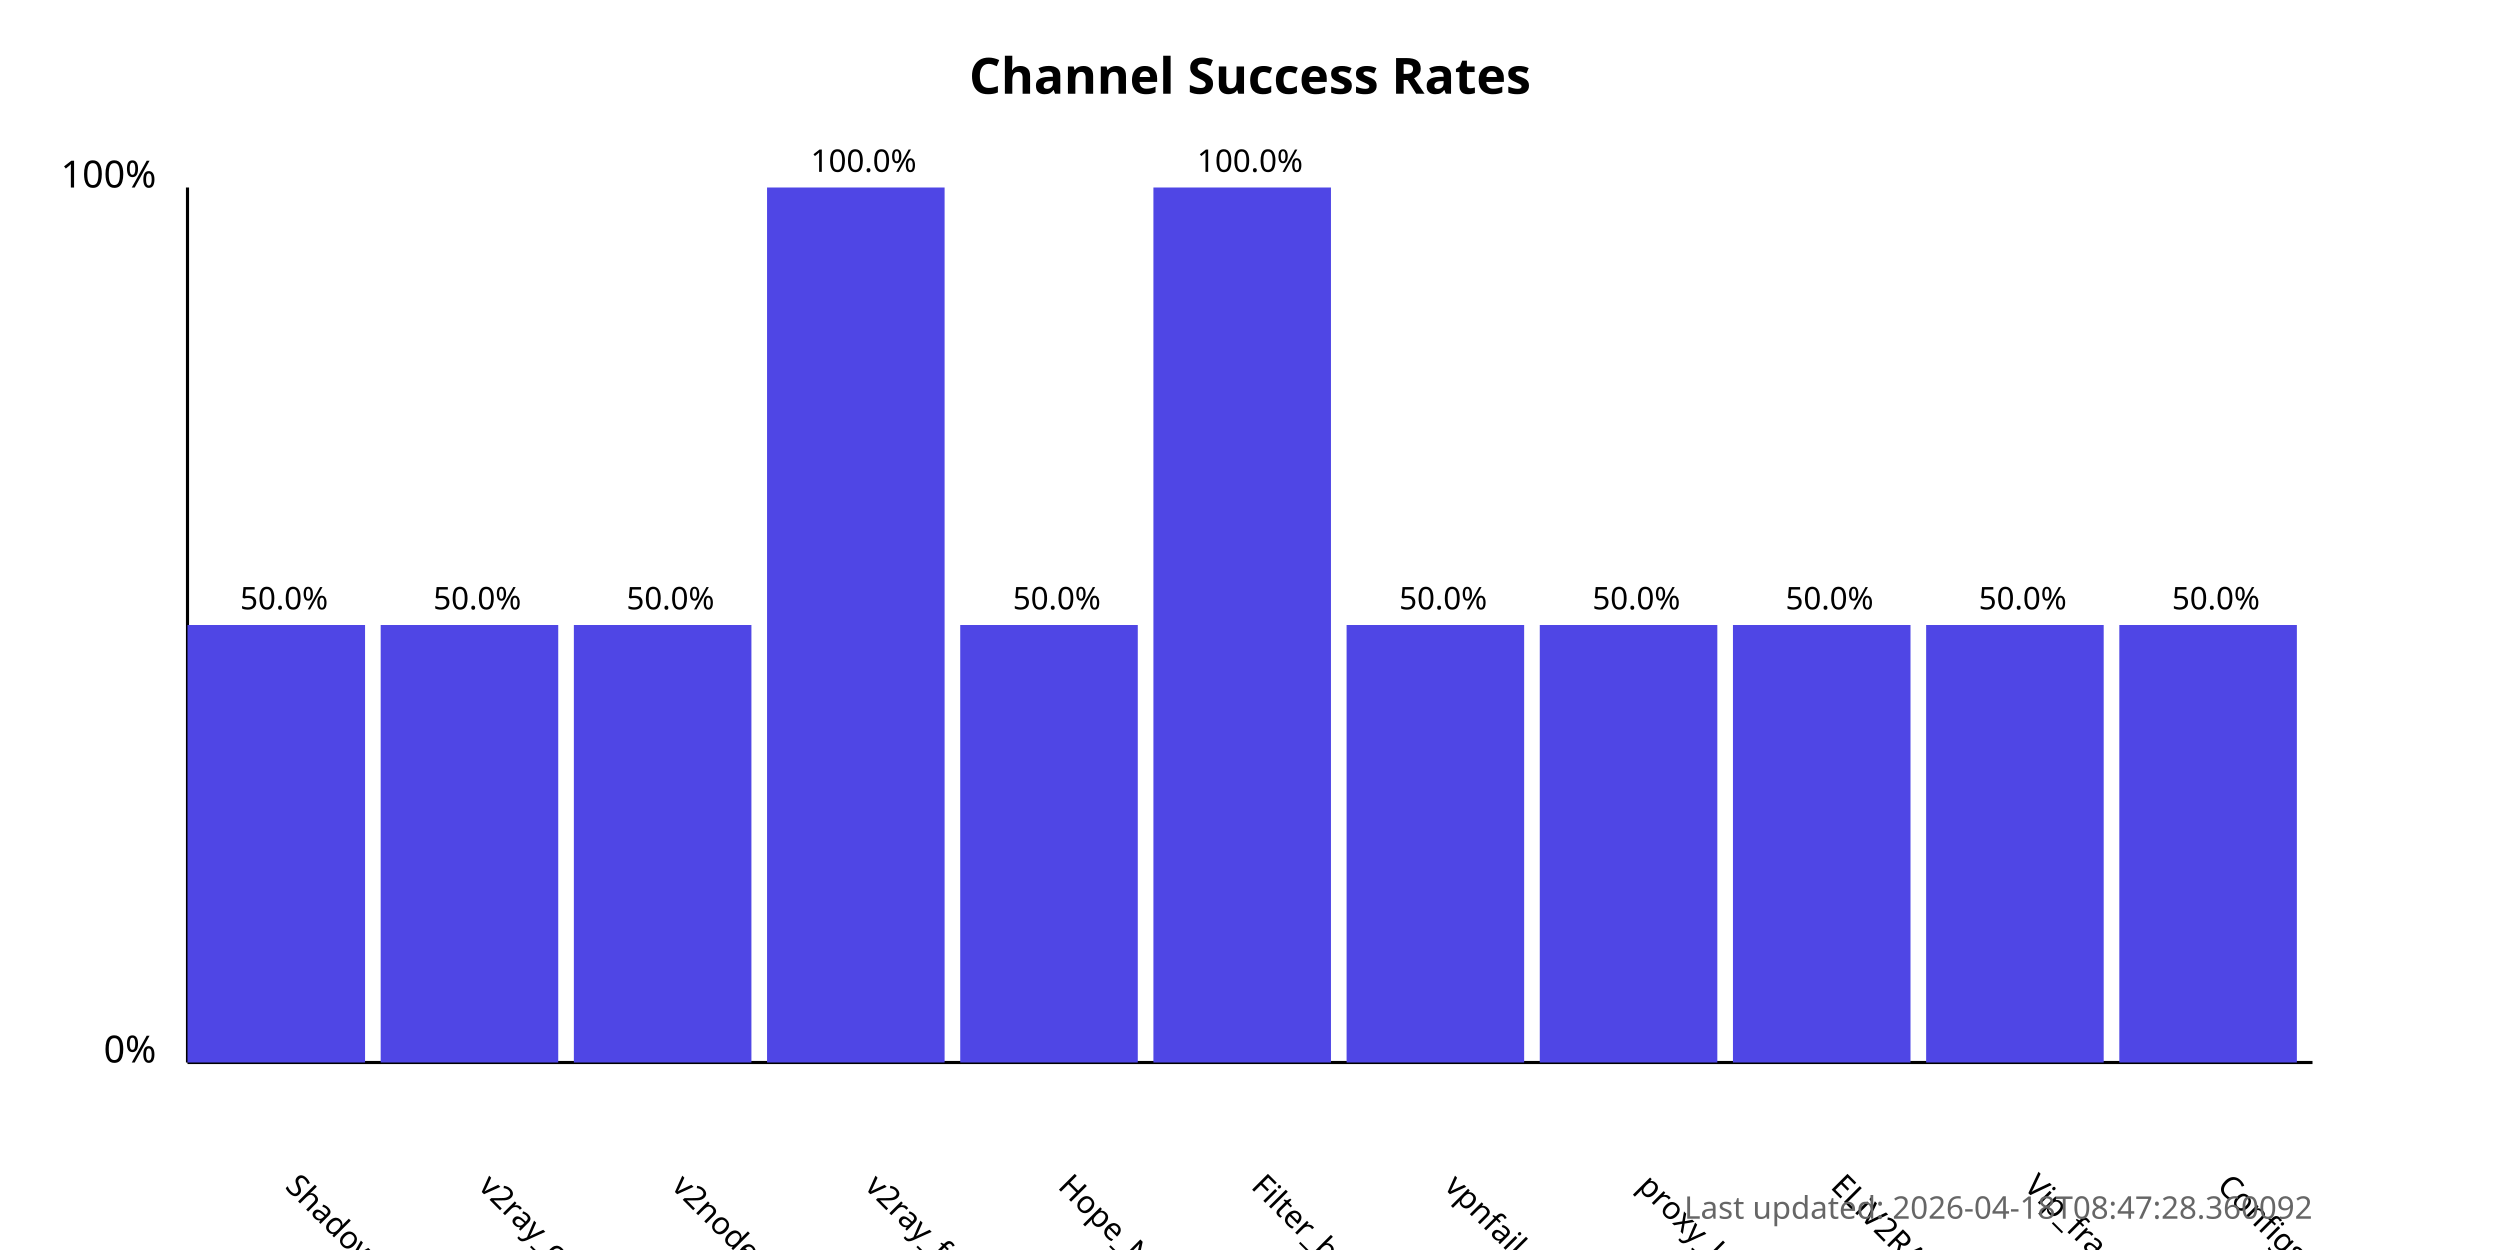
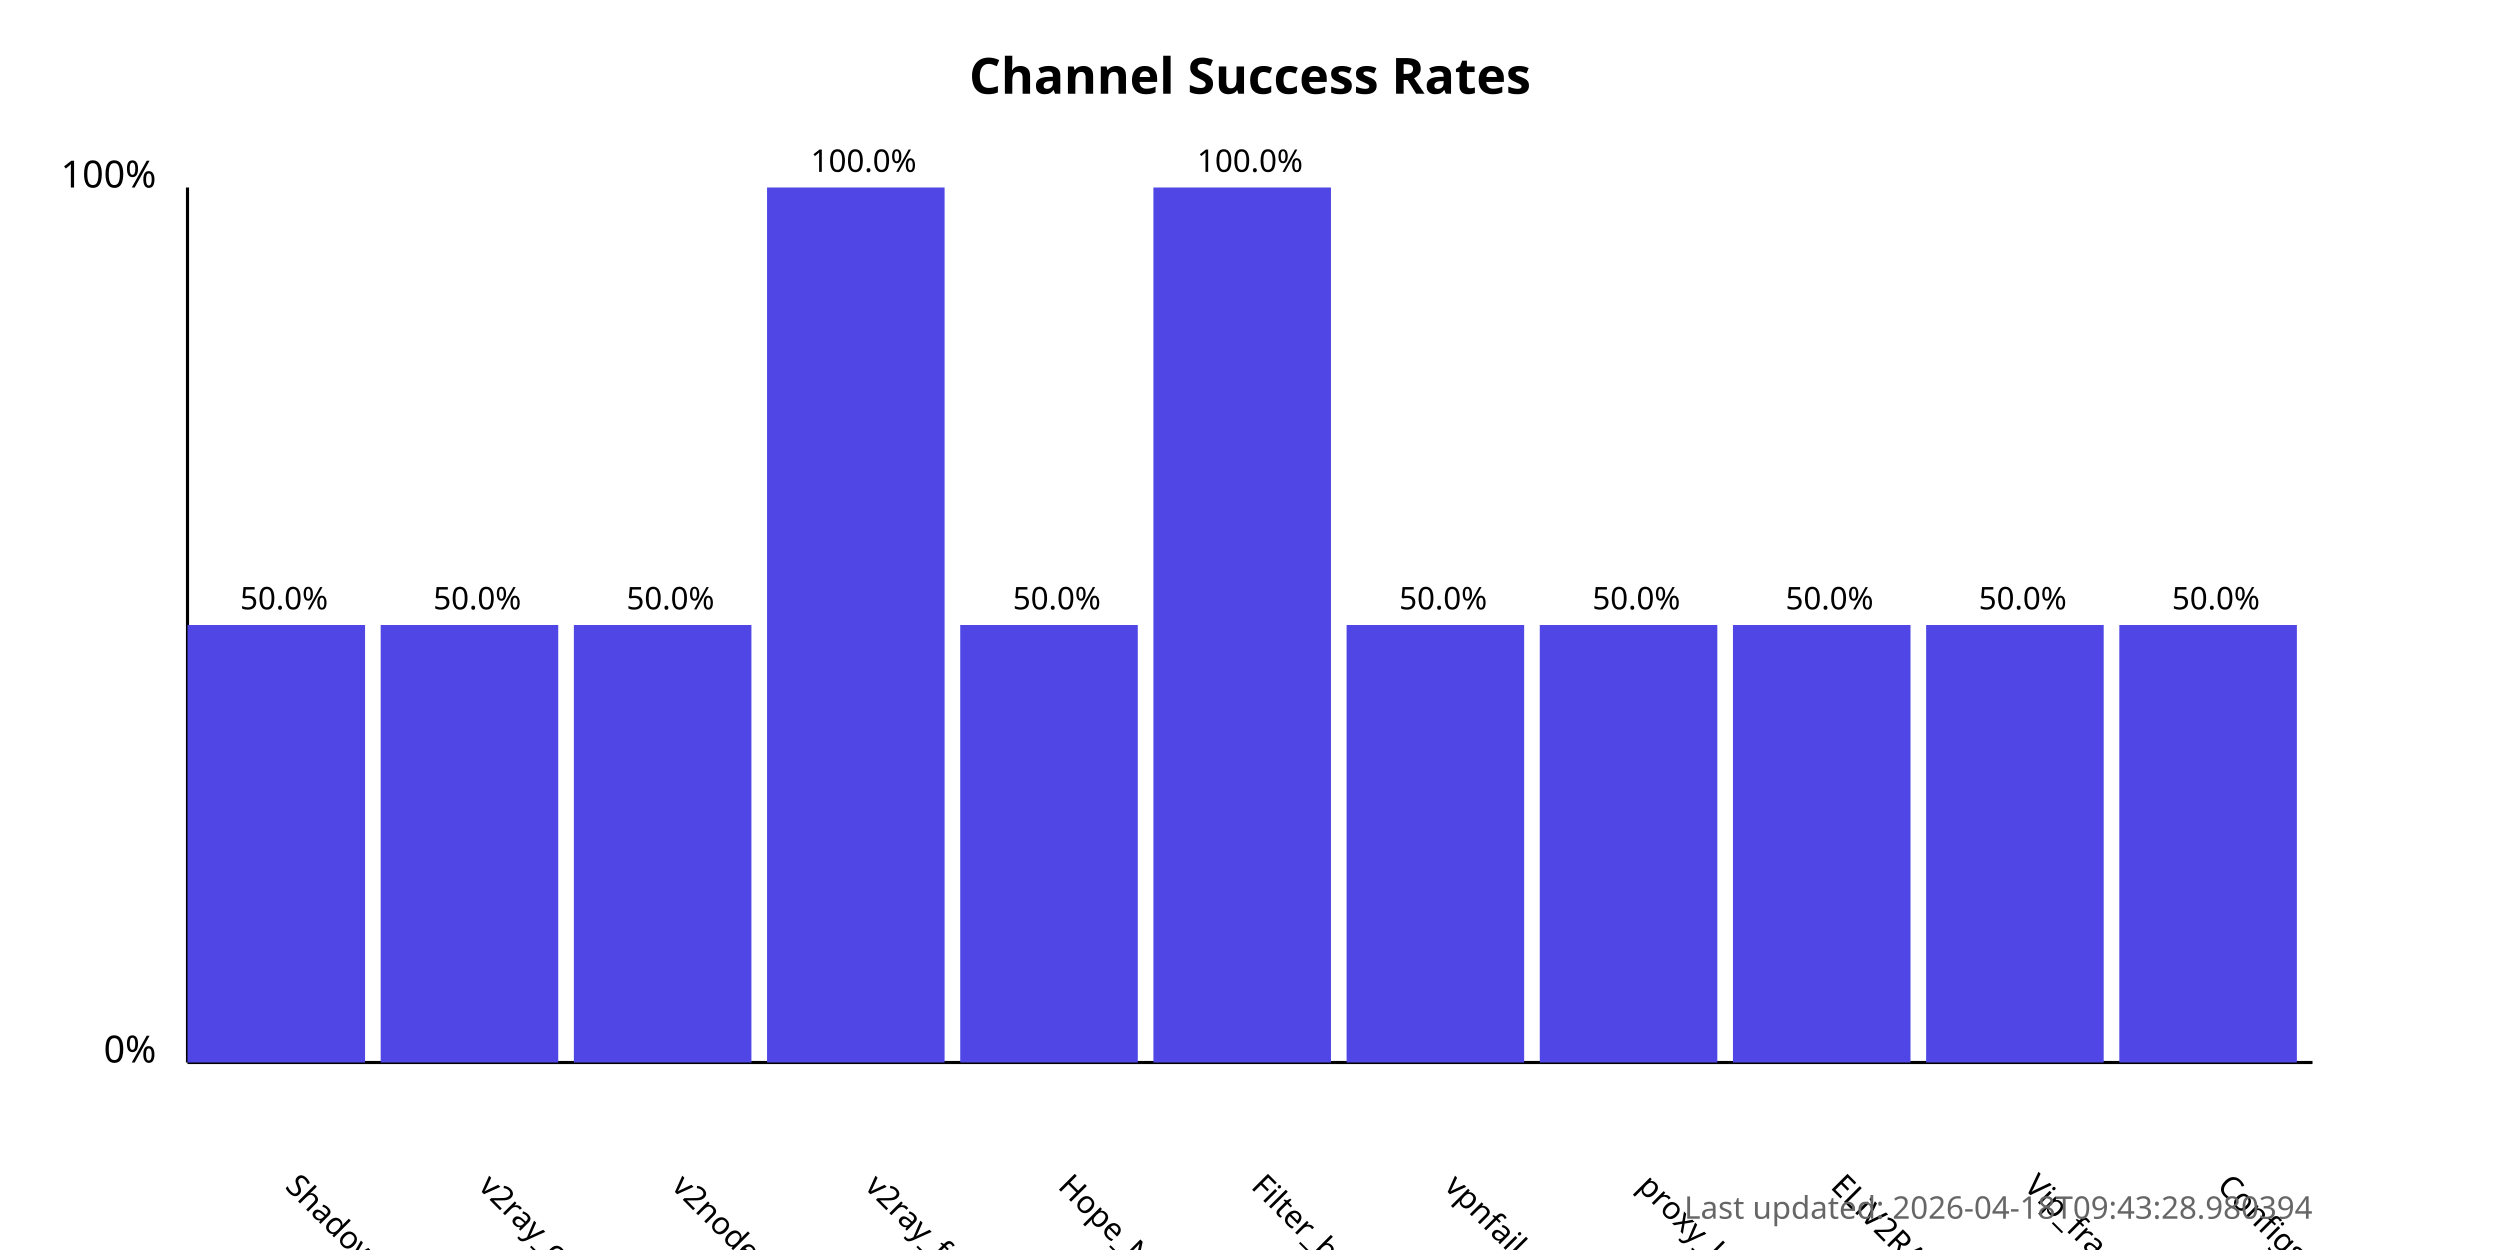
<svg xmlns="http://www.w3.org/2000/svg" width="800" height="400">
  <style>
            .chart-title { font: bold 16px sans-serif; }
            .axis-label { font: 12px sans-serif; }
            .tick-label { font: 10px sans-serif; }
            .bar { fill: #4f46e5; }
            .bar:hover { fill: #6366f1; }
            .timestamp { font: 10px sans-serif; fill: #666; }
        </style>
  <text x="400.0" y="30" text-anchor="middle" class="chart-title">
            Channel Success Rates
        </text>
  <line x1="60" y1="340" x2="60" y2="60" stroke="black" stroke-width="1" />
  <line x1="60" y1="340" x2="740" y2="340" stroke="black" stroke-width="1" />
  <text x="50" y="340" text-anchor="end" class="axis-label">0%</text>
  <text x="50" y="60" text-anchor="end" class="axis-label">100%</text>
  <g>
    <rect x="60" y="200.0" width="56.818" height="140.0" class="bar" />
    <text x="90.909" y="380" transform="rotate(45, 90.90909, 380)" text-anchor="start" class="tick-label">
                ShadowProxy66
            </text>
    <text x="90.909" y="195.0" text-anchor="middle" class="tick-label">
                50.0%
            </text>
  </g>
  <g>
    <rect x="121.818" y="200.0" width="56.818" height="140.0" class="bar" />
    <text x="152.727" y="380" transform="rotate(45, 152.7273, 380)" text-anchor="start" class="tick-label">
                v2ray_configs_pool
            </text>
    <text x="152.727" y="195.0" text-anchor="middle" class="tick-label">
                50.0%
            </text>
  </g>
  <g>
    <rect x="183.636" y="200.0" width="56.818" height="140.0" class="bar" />
    <text x="214.545" y="380" transform="rotate(45, 214.5455, 380)" text-anchor="start" class="tick-label">
                v2nodes
            </text>
    <text x="214.545" y="195.0" text-anchor="middle" class="tick-label">
                50.0%
            </text>
  </g>
  <g>
    <rect x="245.455" y="60.0" width="56.818" height="280.0" class="bar" />
    <text x="276.364" y="380" transform="rotate(45, 276.3636, 380)" text-anchor="start" class="tick-label">
                v2ray_free_conf
            </text>
    <text x="276.364" y="55.0" text-anchor="middle" class="tick-label">
                100.0%
            </text>
  </g>
  <g>
    <rect x="307.273" y="200.0" width="56.818" height="140.0" class="bar" />
    <text x="338.182" y="380" transform="rotate(45, 338.1818, 380)" text-anchor="start" class="tick-label">
                Hope_Net
            </text>
    <text x="338.182" y="195.0" text-anchor="middle" class="tick-label">
                50.0%
            </text>
  </g>
  <g>
    <rect x="369.091" y="60.0" width="56.818" height="280.0" class="bar" />
    <text x="400.0" y="380" transform="rotate(45, 400.0, 380)" text-anchor="start" class="tick-label">
                Filter_breaker
            </text>
    <text x="400.0" y="55.0" text-anchor="middle" class="tick-label">
                100.0%
            </text>
  </g>
  <g>
    <rect x="430.909" y="200.0" width="56.818" height="140.0" class="bar" />
    <text x="461.818" y="380" transform="rotate(45, 461.8182, 380)" text-anchor="start" class="tick-label">
                vpnfail_vless
            </text>
    <text x="461.818" y="195.0" text-anchor="middle" class="tick-label">
                50.0%
            </text>
  </g>
  <g>
    <rect x="492.727" y="200.0" width="56.818" height="140.0" class="bar" />
    <text x="523.636" y="380" transform="rotate(45, 523.6364, 380)" text-anchor="start" class="tick-label">
                proxy_kafee
            </text>
    <text x="523.636" y="195.0" text-anchor="middle" class="tick-label">
                50.0%
            </text>
  </g>
  <g>
    <rect x="554.545" y="200.0" width="56.818" height="140.0" class="bar" />
    <text x="585.455" y="380" transform="rotate(45, 585.4545, 380)" text-anchor="start" class="tick-label">
                ELiV2RAY
            </text>
    <text x="585.455" y="195.0" text-anchor="middle" class="tick-label">
                50.0%
            </text>
  </g>
  <g>
    <rect x="616.364" y="200.0" width="56.818" height="140.0" class="bar" />
    <text x="647.273" y="380" transform="rotate(45, 647.2727, 380)" text-anchor="start" class="tick-label">
                Vip_fragment_v2ray
            </text>
    <text x="647.273" y="195.0" text-anchor="middle" class="tick-label">
                50.0%
            </text>
  </g>
  <g>
    <rect x="678.182" y="200.0" width="56.818" height="140.0" class="bar" />
    <text x="709.091" y="380" transform="rotate(45, 709.0909, 380)" text-anchor="start" class="tick-label">
                ConfigsHubPlus
            </text>
    <text x="709.091" y="195.0" text-anchor="middle" class="tick-label">
                50.0%
            </text>
  </g>
  <text x="740" y="390" text-anchor="end" class="timestamp">
-             Last updated: 2026-04-18T08:47:28.360092
+             Last updated: 2026-04-18T09:43:28.980394
        </text>
</svg>
